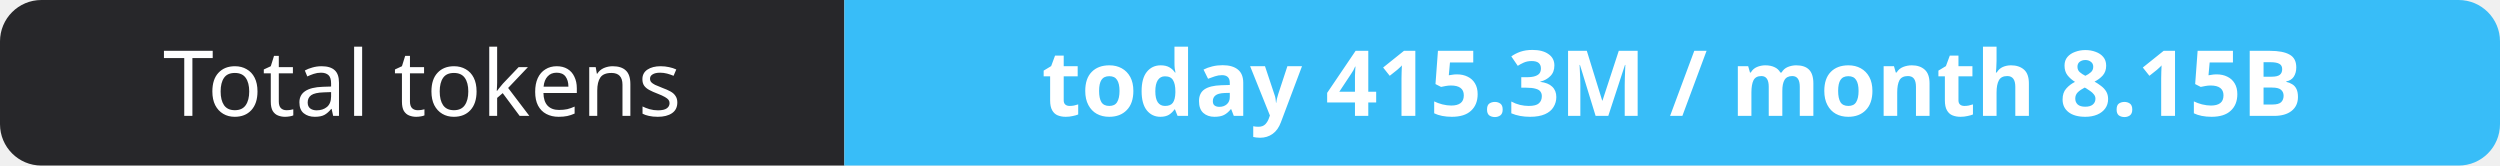
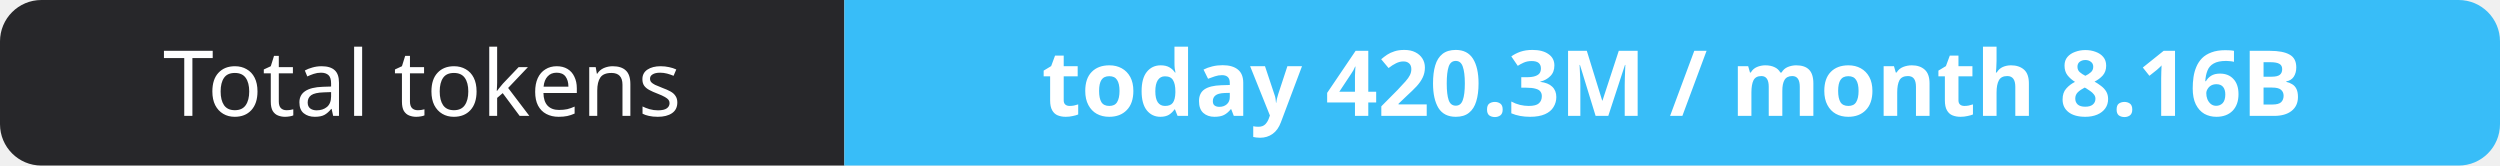
- <svg xmlns="http://www.w3.org/2000/svg" width="302" height="20" role="img" aria-label="Total tokens: today 415.3M / month 8.15B">
+ <svg xmlns="http://www.w3.org/2000/svg" width="302" height="20" role="img" aria-label="Total tokens: today 420.3M / month 8.16B">
  <clipPath id="r">
    <rect width="302" height="20" rx="5" fill="#fff" />
  </clipPath>
  <g clip-path="url(#r)">
    <rect width="102" height="20" fill="#27272a" />
    <rect x="102" width="200" height="20" fill="#38bdf8" />
  </g>
  <g fill="#fff" text-anchor="middle" font-family="Verdana,Geneva,sans-serif" font-size="11">
    <text x="51.0" y="14">Total tokens</text>
-     <text x="202.0" y="14" font-weight="700">today 415.3M / month 8.15B</text>
+     <text x="202.0" y="14" font-weight="700">today 420.3M / month 8.16B</text>
  </g>
</svg>
